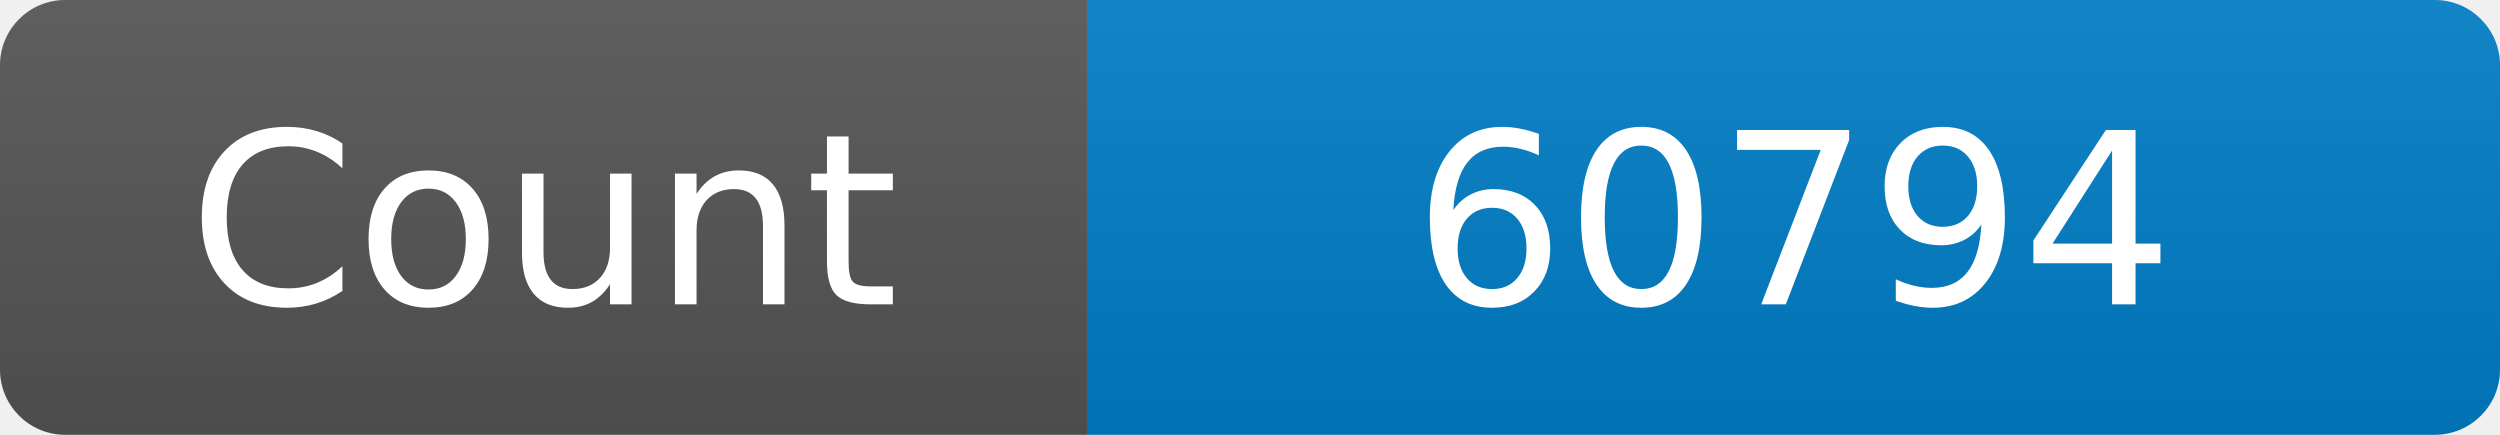
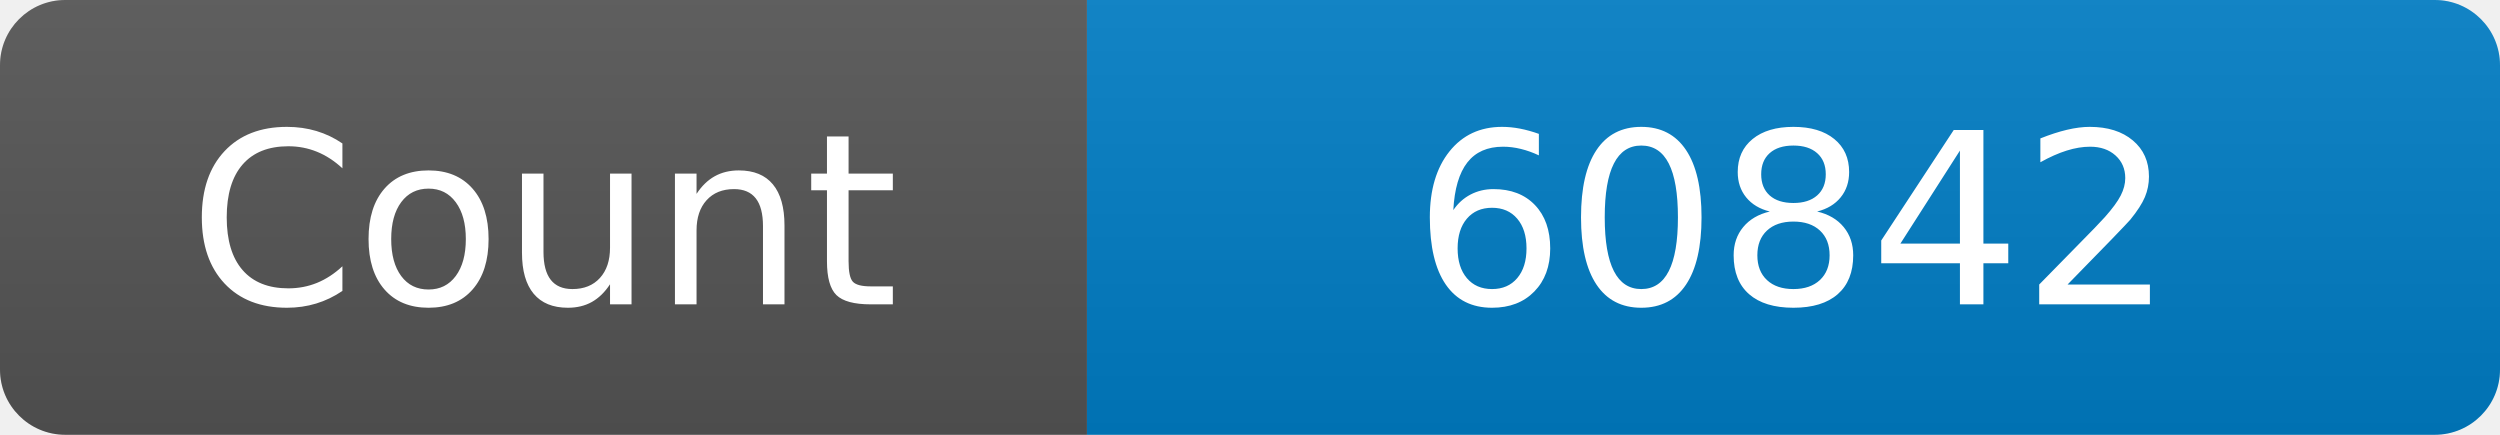
<svg xmlns="http://www.w3.org/2000/svg" width="115" height="20" role="img" aria-label="Maintained?: yes">
  <linearGradient id="s" x2="0" y2="100%">
    <stop offset="0" stop-color="#bbb" stop-opacity=".1" />
    <stop offset="1" stop-opacity=".1" />
  </linearGradient>
  <clipPath id="r">
    <rect width="115" height="20" rx="3" fill="#fff" />
  </clipPath>
  <g clip-path="url(#r)">
    <rect width="50" height="20" fill="#555" />
    <rect x="50" width="160" height="20" fill="#007ec6" />
    <rect width="115" height="20" fill="url(#s)" />
  </g>
  <g fill="#fff" text-anchor="middle" font-family="Verdana,Geneva,DejaVu Sans,sans-serif" font-size="110">
    <text x="250" y="140" transform="scale(.1)" fill="#fff">Count</text>
-     <text x="825" y="140" transform="scale(.1)" fill="#fff">60794</text>
+     <text x="825" y="140" transform="scale(.1)" fill="#fff">60842</text>
  </g>
</svg>
